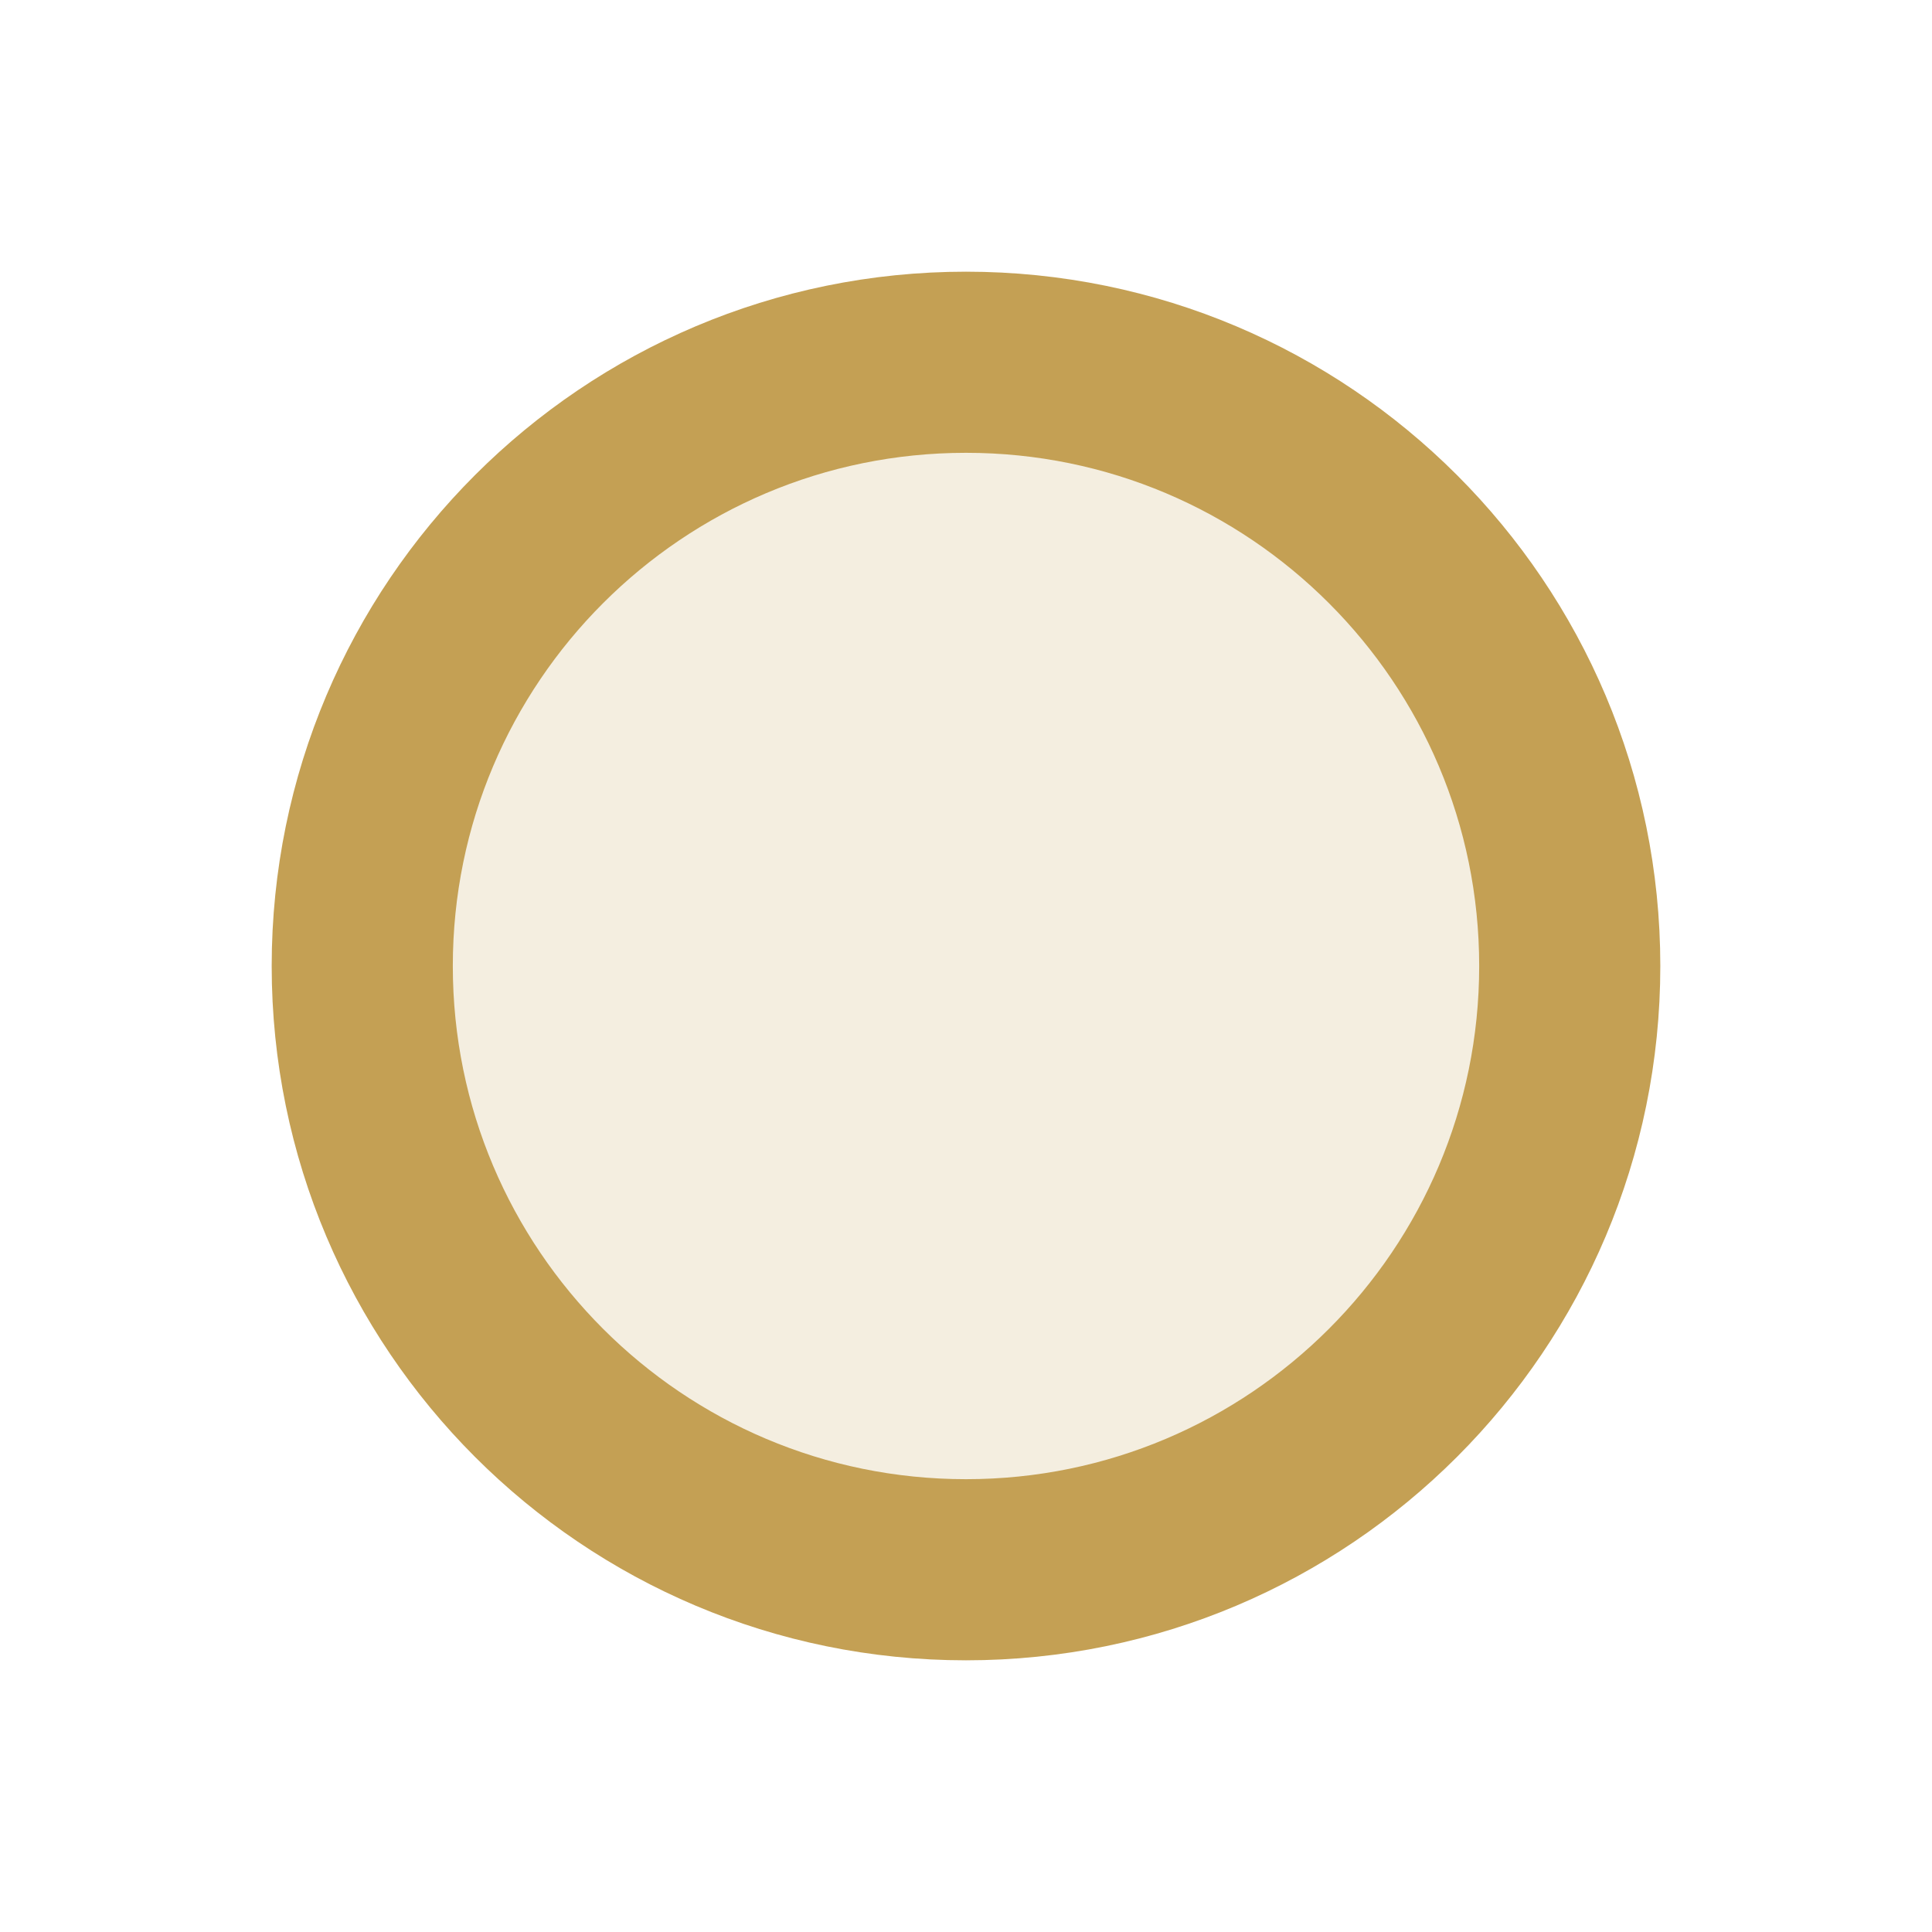
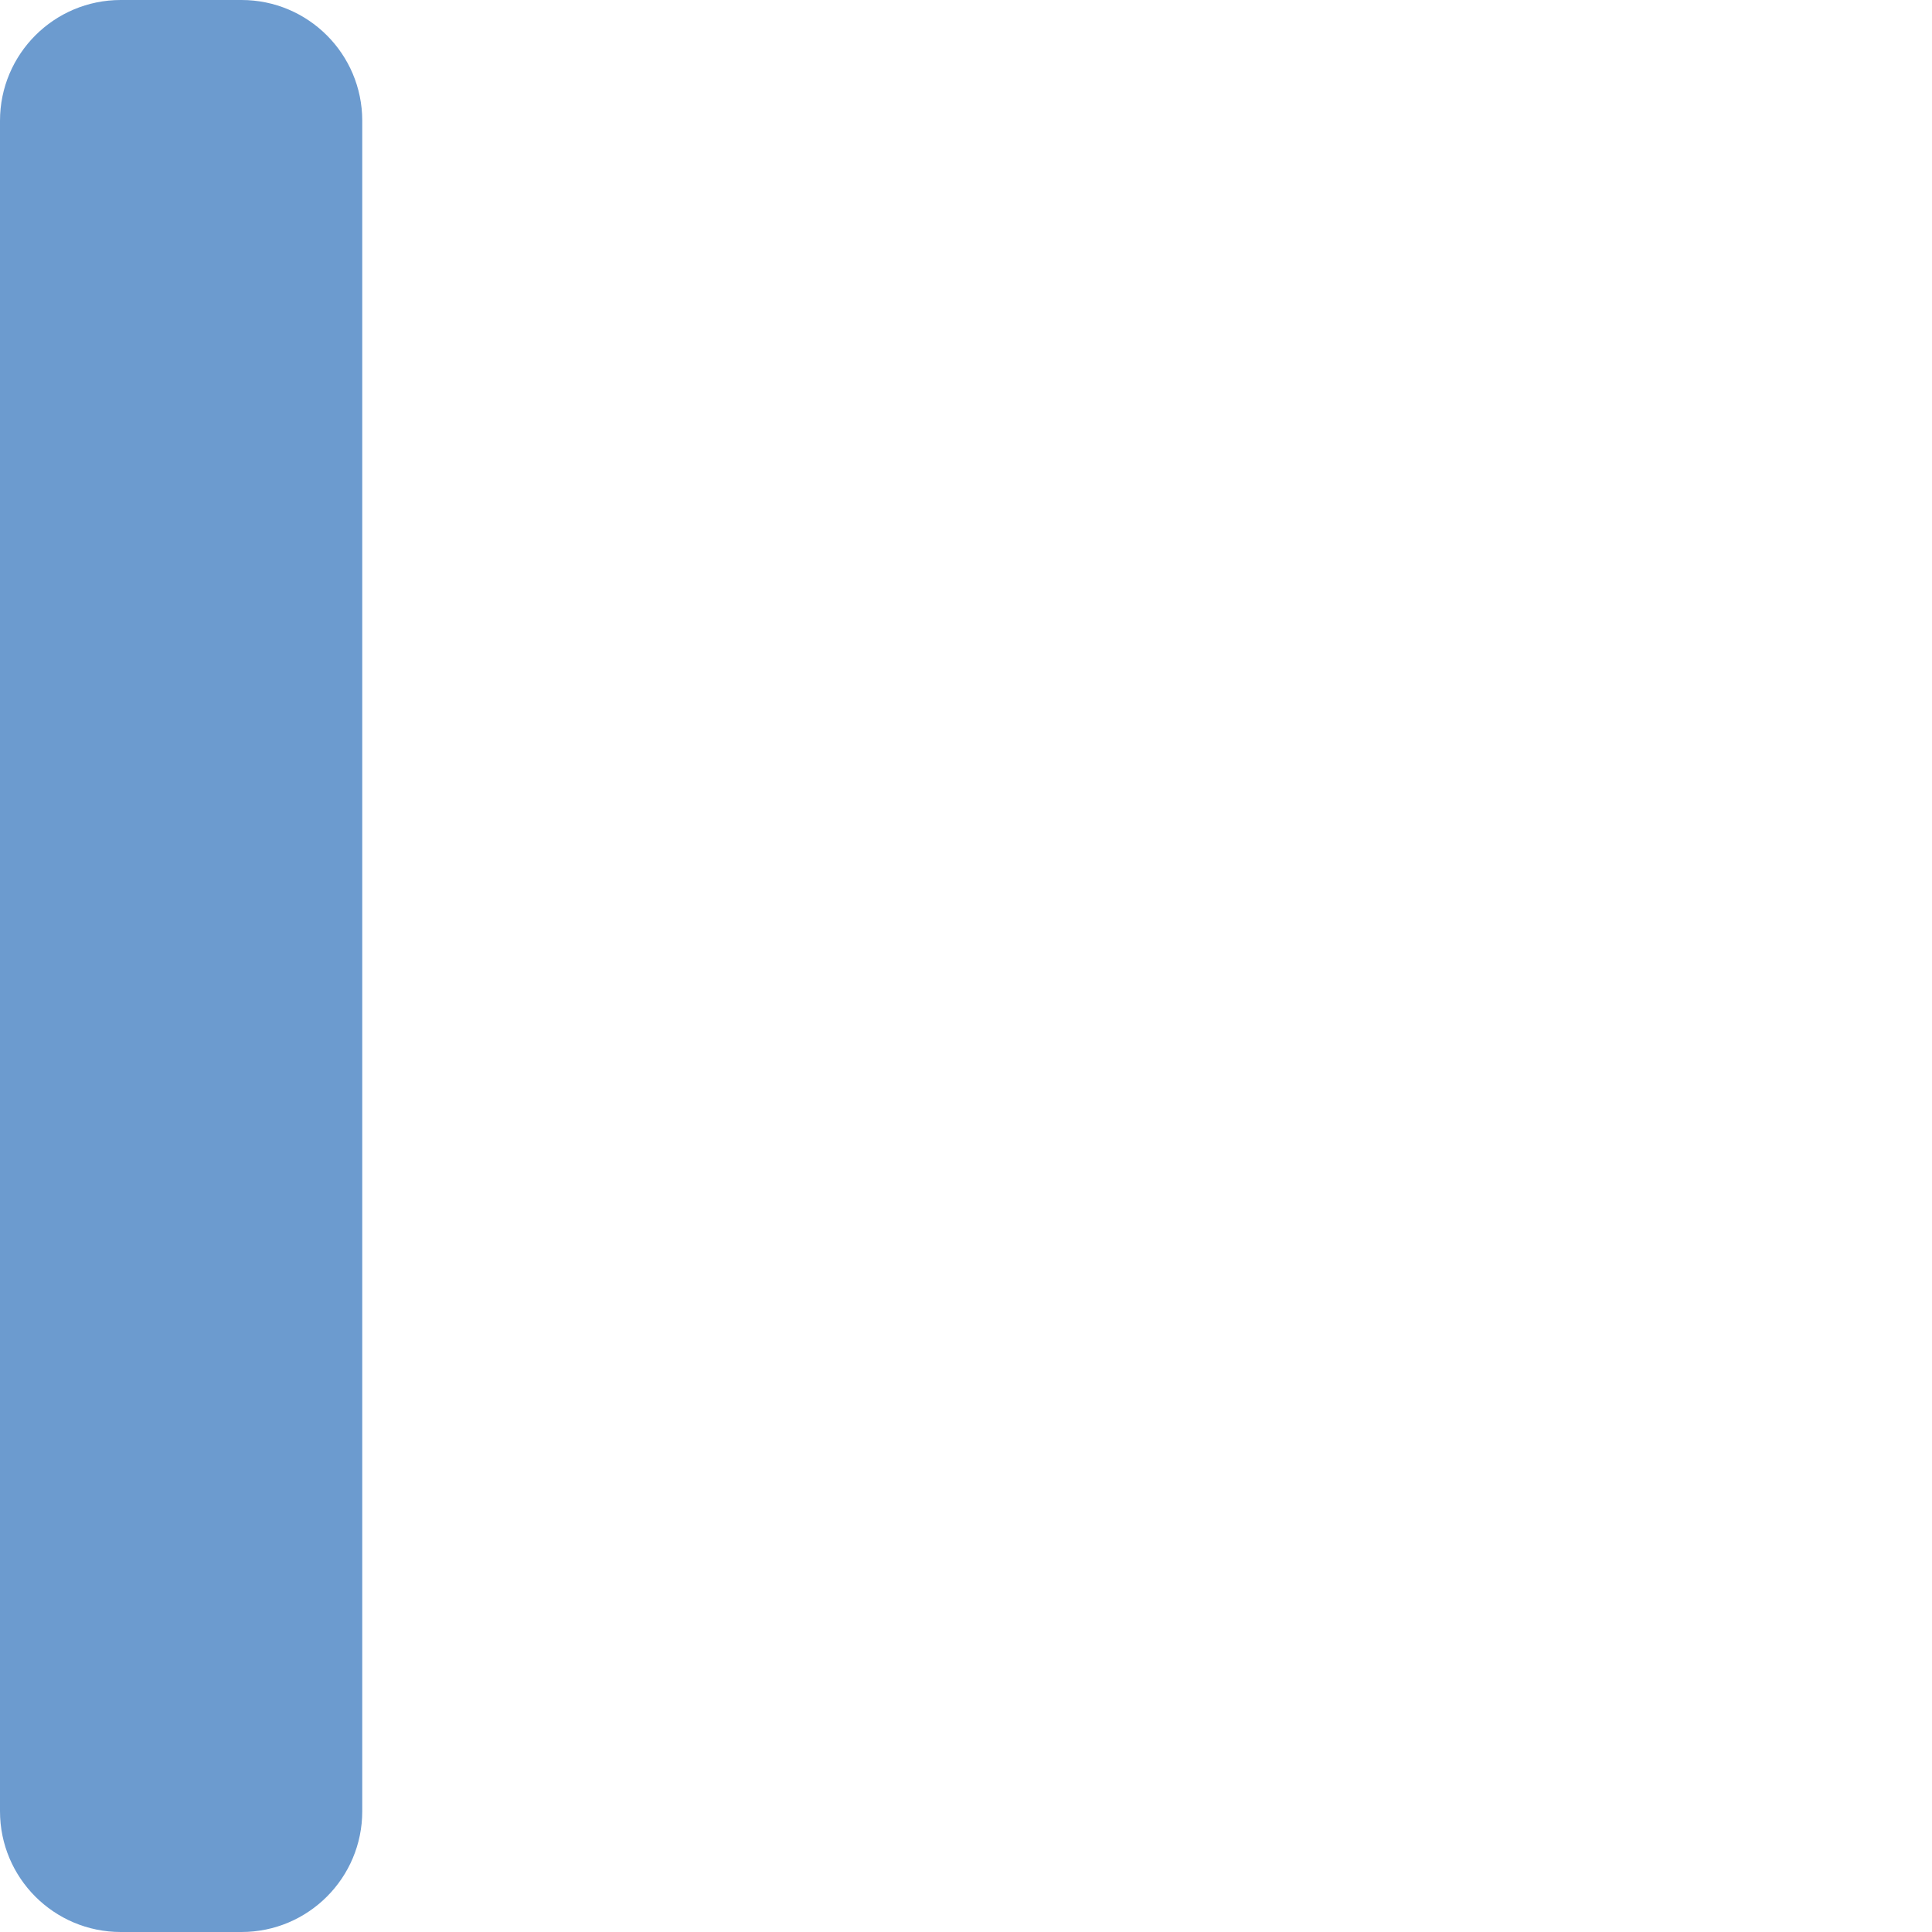
<svg xmlns="http://www.w3.org/2000/svg" viewBox="0 0 16 16" width="16" height="16">
-   <circle cx="8" cy="8" r="5" fill="#c4a054" opacity="0.18" />
-   <circle cx="8" cy="8" r="5" fill="none" stroke="#c4a054" stroke-width="1.5" />
+   <rect x="0" y="0" width="3" height="16" rx="1" fill="#6c9bcf" />
</svg>
